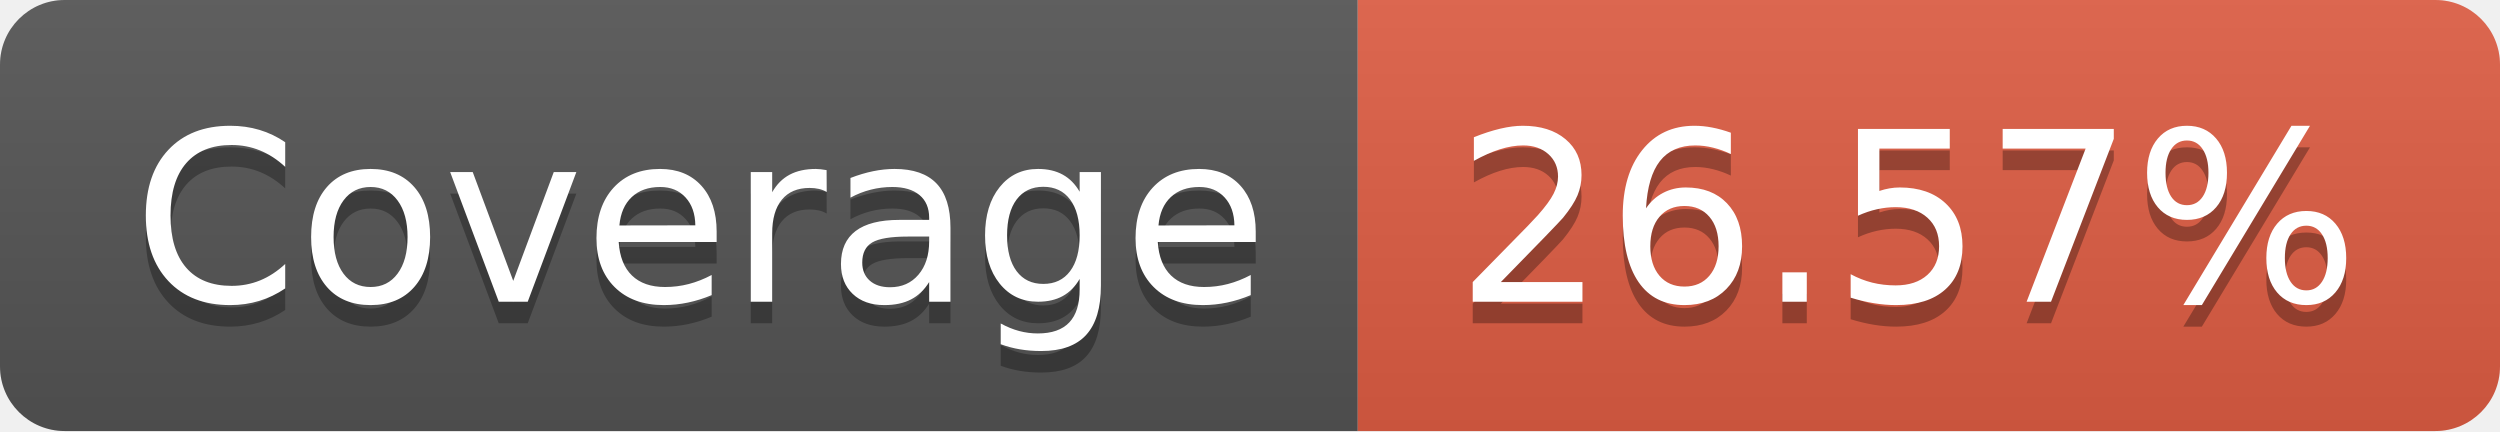
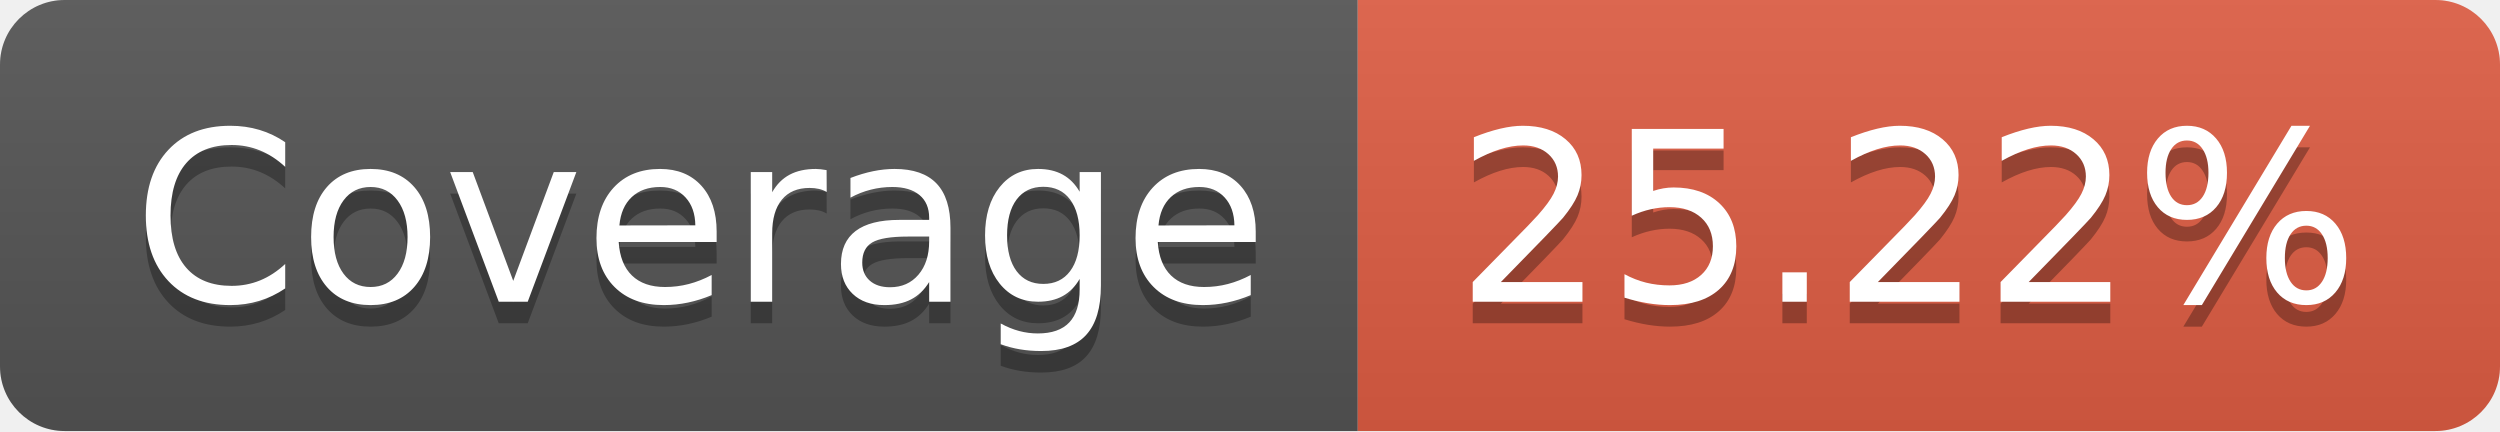
- <svg xmlns="http://www.w3.org/2000/svg" width="116" height="20" role="img" aria-label="Coverage: 26.57%">
+ <svg xmlns="http://www.w3.org/2000/svg" width="116" height="20" role="img" aria-label="Coverage: 25.22%">
  <linearGradient id="s" x2="0" y2="100%">
    <stop offset="0" stop-color="#bbb" stop-opacity=".1" />
    <stop offset="1" stop-opacity=".1" />
  </linearGradient>
  <clipPath id="r">
    <rect width="116" height="20" rx="3" fill="#fff" />
  </clipPath>
  <g clip-path="url(#r)">
    <rect width="63" height="20" fill="#555" />
    <rect x="63" width="53" height="20" fill="#e05d44" />
    <rect width="116" height="20" fill="url(#s)" />
  </g>
  <g fill="#fff" text-anchor="middle" font-family="Verdana,Geneva,DejaVu Sans,sans-serif" text-rendering="geometricPrecision" font-size="110">
    <text aria-hidden="true" x="325" y="150" fill="#010101" fill-opacity=".3" transform="scale(.1)" textLength="530">Coverage</text>
    <text x="325" y="140" transform="scale(.1)" fill="#fff" textLength="530">Coverage</text>
-     <text aria-hidden="true" x="885" y="150" fill="#010101" fill-opacity=".3" transform="scale(.1)" textLength="430">26.57%</text>
-     <text x="885" y="140" transform="scale(.1)" fill="#fff" textLength="430">26.57%</text>
+     <text aria-hidden="true" x="885" y="150" fill="#010101" fill-opacity=".3" transform="scale(.1)" textLength="430">25.22%</text>
+     <text x="885" y="140" transform="scale(.1)" fill="#fff" textLength="430">25.22%</text>
  </g>
</svg>
